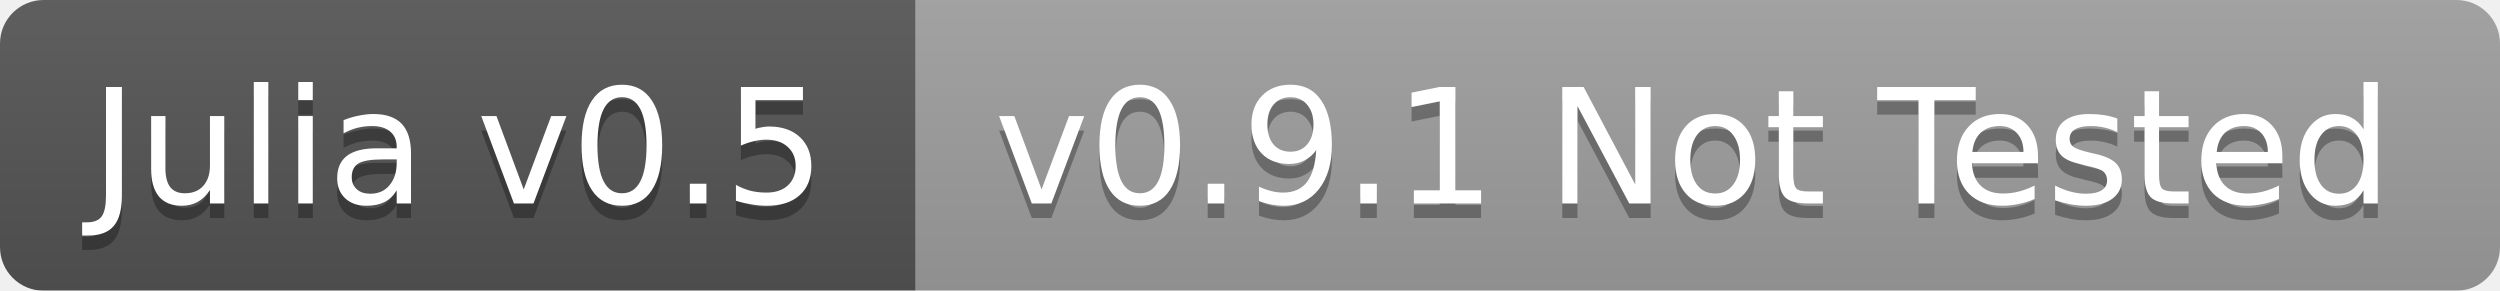
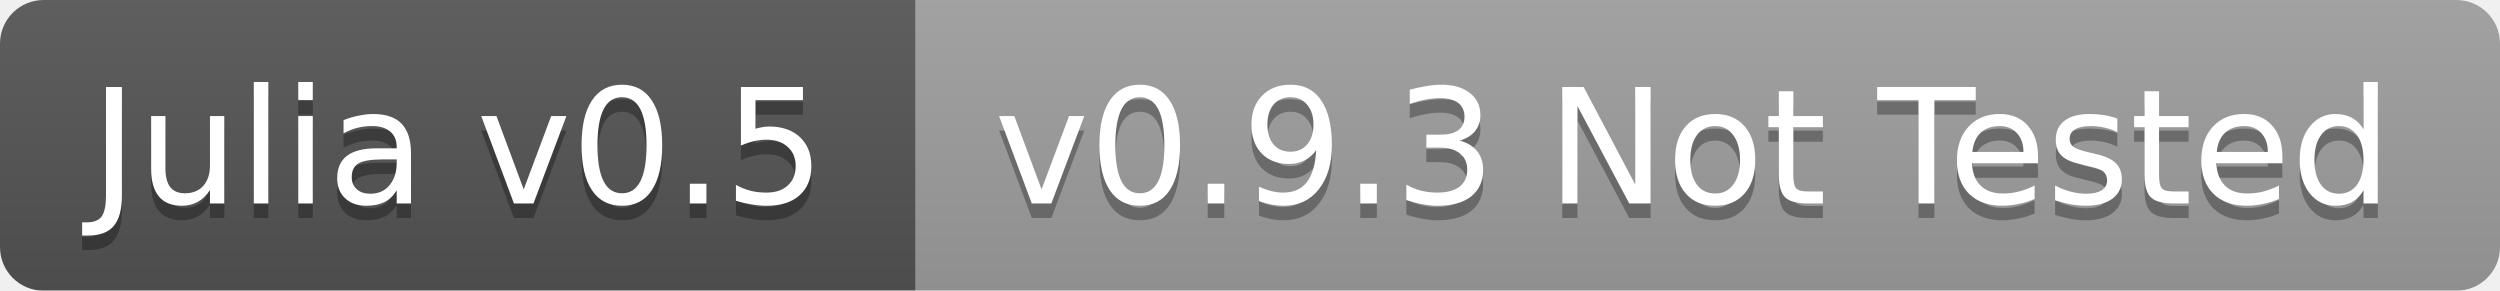
<svg xmlns="http://www.w3.org/2000/svg" width="172" height="20">
  <linearGradient id="b" x2="0" y2="100%">
    <stop offset="0" stop-color="#bbb" stop-opacity=".1" />
    <stop offset="1" stop-opacity=".1" />
  </linearGradient>
  <mask id="a">
    <rect width="172" height="20" rx="3" fill="#fff" />
  </mask>
  <g mask="url(#a)">
    <path fill="#555" d="M0 0h63v20H0z" />
    <path fill="#9f9f9f" d="M63 0h109v20H63z" />
    <path fill="url(#b)" d="M0 0h172v20H0z" />
  </g>
  <g fill="#fff" text-anchor="middle" font-family="DejaVu Sans,Verdana,Geneva,sans-serif" font-size="11">
    <text x="31.5" y="15" fill="#010101" fill-opacity=".3">Julia v0.5</text>
    <text x="31.5" y="14">Julia v0.5</text>
-     <text x="116.5" y="15" fill="#010101" fill-opacity=".3">v0.9.1 Not Tested</text>
-     <text x="116.5" y="14">v0.9.1 Not Tested</text>
+     <text x="116.5" y="15" fill="#010101" fill-opacity=".3">v0.9.3 Not Tested</text>
+     <text x="116.5" y="14">v0.9.3 Not Tested</text>
  </g>
</svg>
